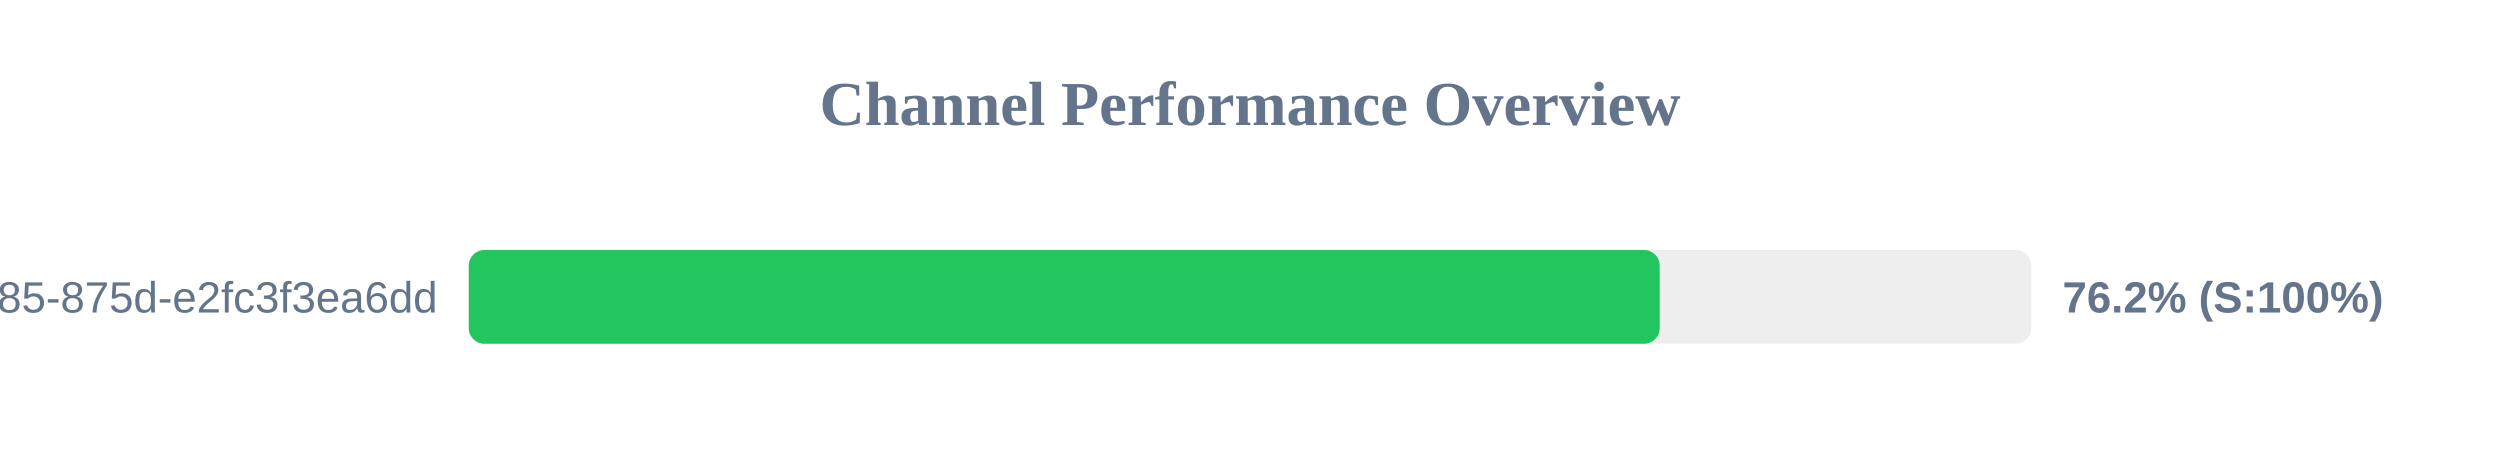
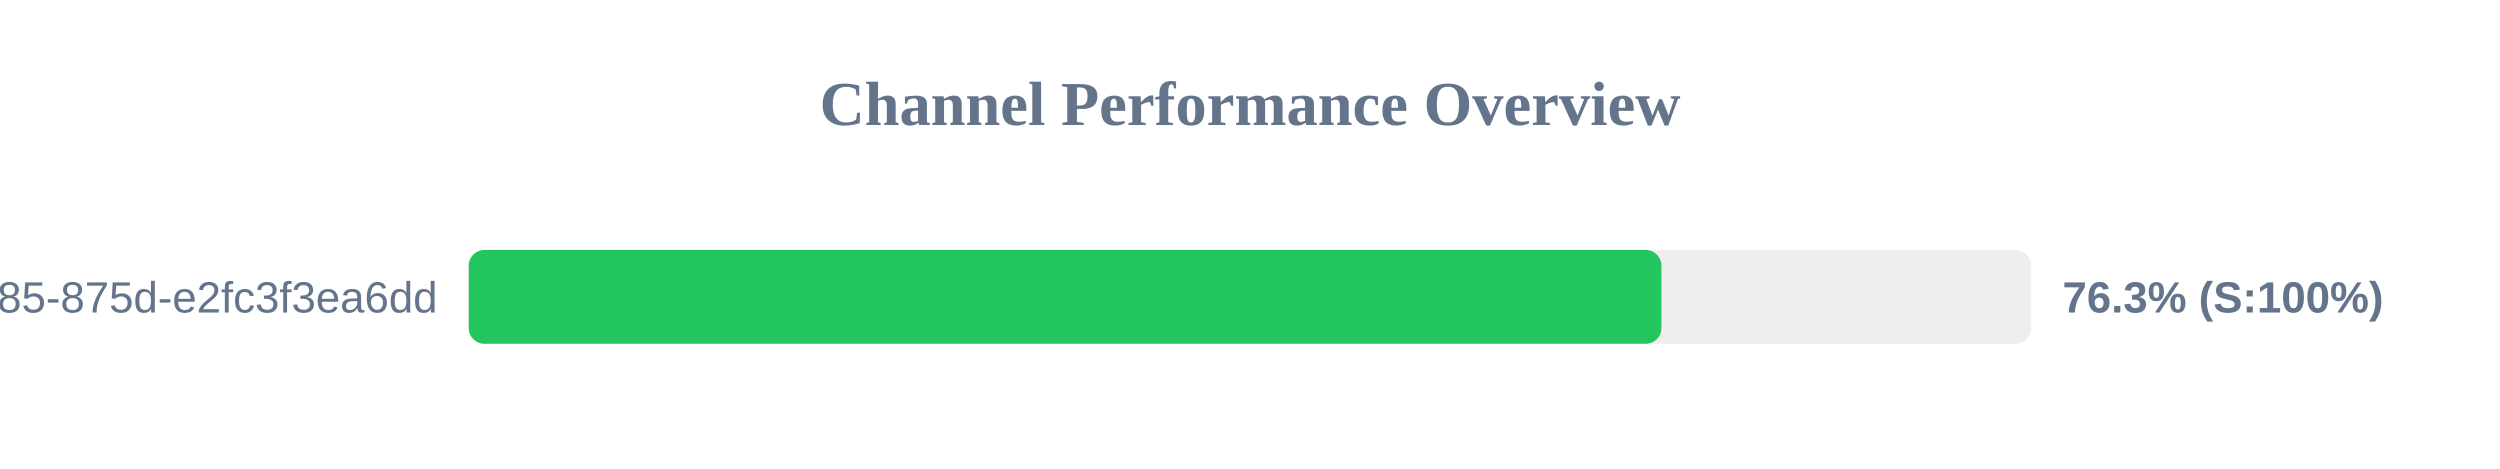
<svg xmlns="http://www.w3.org/2000/svg" width="800" height="150" version="1.1">
  <style>
        .row { font: 14px Arial; fill: #64748b; }
        .score { font: bold 14px Arial; fill: #64748b; }
    </style>
  <text x="400" y="40" text-anchor="middle" font-size="20px" font-weight="bold" fill="#64748b">Channel Performance Overview</text>
  <rect x="150" y="80" width="500" height="30" fill="#eee" rx="5" />
-   <rect x="150" y="80" width="381.1" height="30" fill="#22c55e" rx="5" />
+   <rect x="150" y="80" width="381.65" height="30" fill="#22c55e" rx="5" />
  <text x="140" y="100" text-anchor="end" class="row">?uuid=1045aedf-053c-4585-875d-e2fc3f3ea6dd</text>
-   <text x="660" y="100" text-anchor="start" class="score">76.2% (S:100%)</text>
+   <text x="660" y="100" text-anchor="start" class="score">76.3% (S:100%)</text>
</svg>
